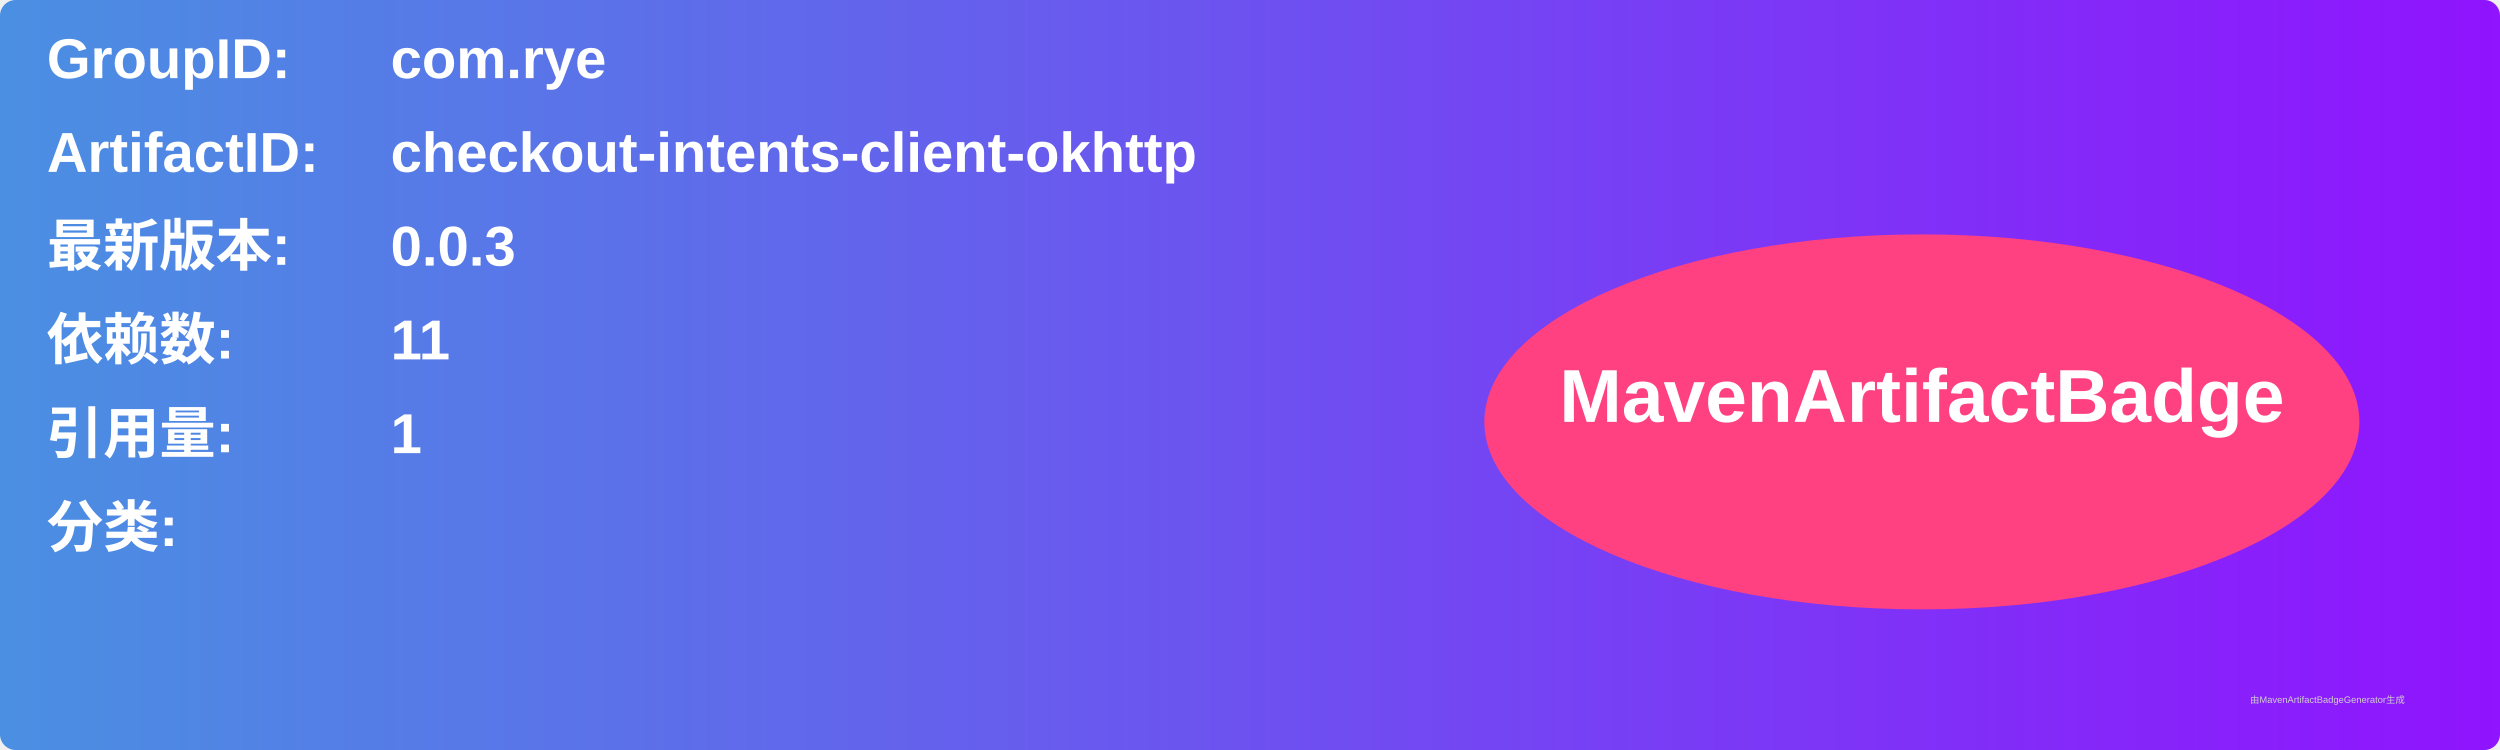
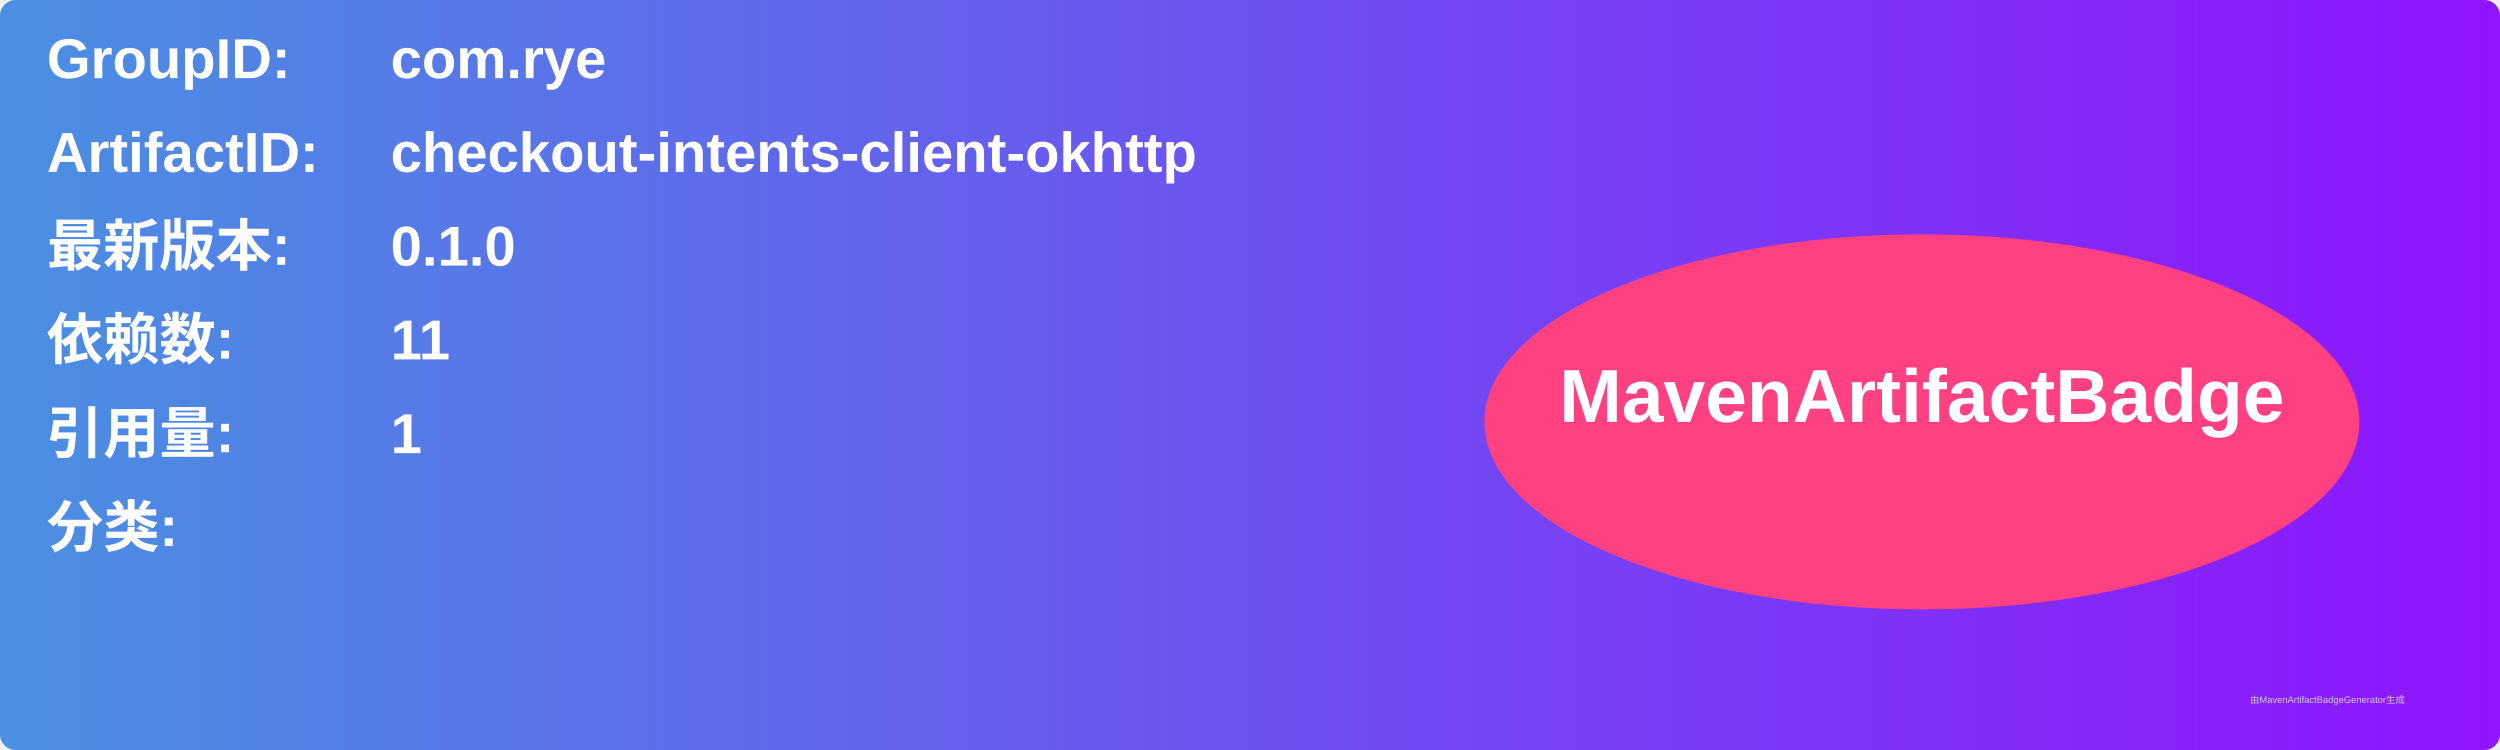
<svg xmlns="http://www.w3.org/2000/svg" width="800" height="240" viewBox="0 0 800 240">
  <linearGradient id="grad" x1="0%" y1="0%" x2="100%" y2="0%">
    <stop offset="0%" stop-color="#4a90e2" />
    <stop offset="100%" stop-color="#9013fe" />
  </linearGradient>
  <rect width="100%" height="100%" rx="5" ry="5" fill="url(#grad)" />
  <g transform="translate(15, 15)">
    <text x="0" y="10" font-family="Arial" font-size="18" fill="white" font-weight="bold" width="260">GroupID:</text>
    <text x="110" y="10" font-family="Arial" font-size="18" fill="white" font-weight="bold" width="460">com.rye</text>
    <text x="0" y="40" font-family="Arial" font-size="18" fill="white" font-weight="bold" width="260">ArtifactID:</text>
    <text x="110" y="40" font-family="Arial" font-size="18" fill="white" font-weight="bold" width="460">checkout-intents-client-okhttp</text>
    <text x="0" y="70" font-family="Arial" font-size="18" fill="white" font-weight="bold">最新版本:</text>
    <text x="110" y="70" font-family="Arial" font-size="18" fill="white" font-weight="bold">
-       <tspan font-weight="bold">0.0.3</tspan>
+       <tspan font-weight="bold">0.1.0</tspan>
    </text>
    <text x="0" y="100" font-family="Arial" font-size="18" fill="white" font-weight="bold">依赖数: </text>
    <text x="110" y="100" font-family="Arial" font-size="18" fill="white">
      <tspan font-weight="bold">11</tspan>
    </text>
    <text x="0" y="130" font-family="Arial" font-size="18" fill="white" font-weight="bold">引用量: </text>
    <text x="110" y="130" font-family="Arial" font-size="18" fill="white">
      <tspan font-weight="bold">1</tspan>
    </text>
    <text x="0" y="160" font-family="Arial" font-size="18" fill="white" font-weight="bold">分类:</text>
    <text x="10" y="190" font-family="Arial" font-size="10" fill="white">
      <tspan font-weight="bold" />
    </text>
    <ellipse cx="600" cy="120" rx="140" ry="60" fill="#ff4081" />
    <text x="600" y="120" text-anchor="middle" font-family="Arial" font-size="24" fill="white" font-weight="bold">MavenArtifactBadge</text>
  </g>
  <text x="720" y="225" font-family="Arial" font-size="3" fill="#d0d0d0">由MavenArtifactBadgeGenerator生成</text>
</svg>
